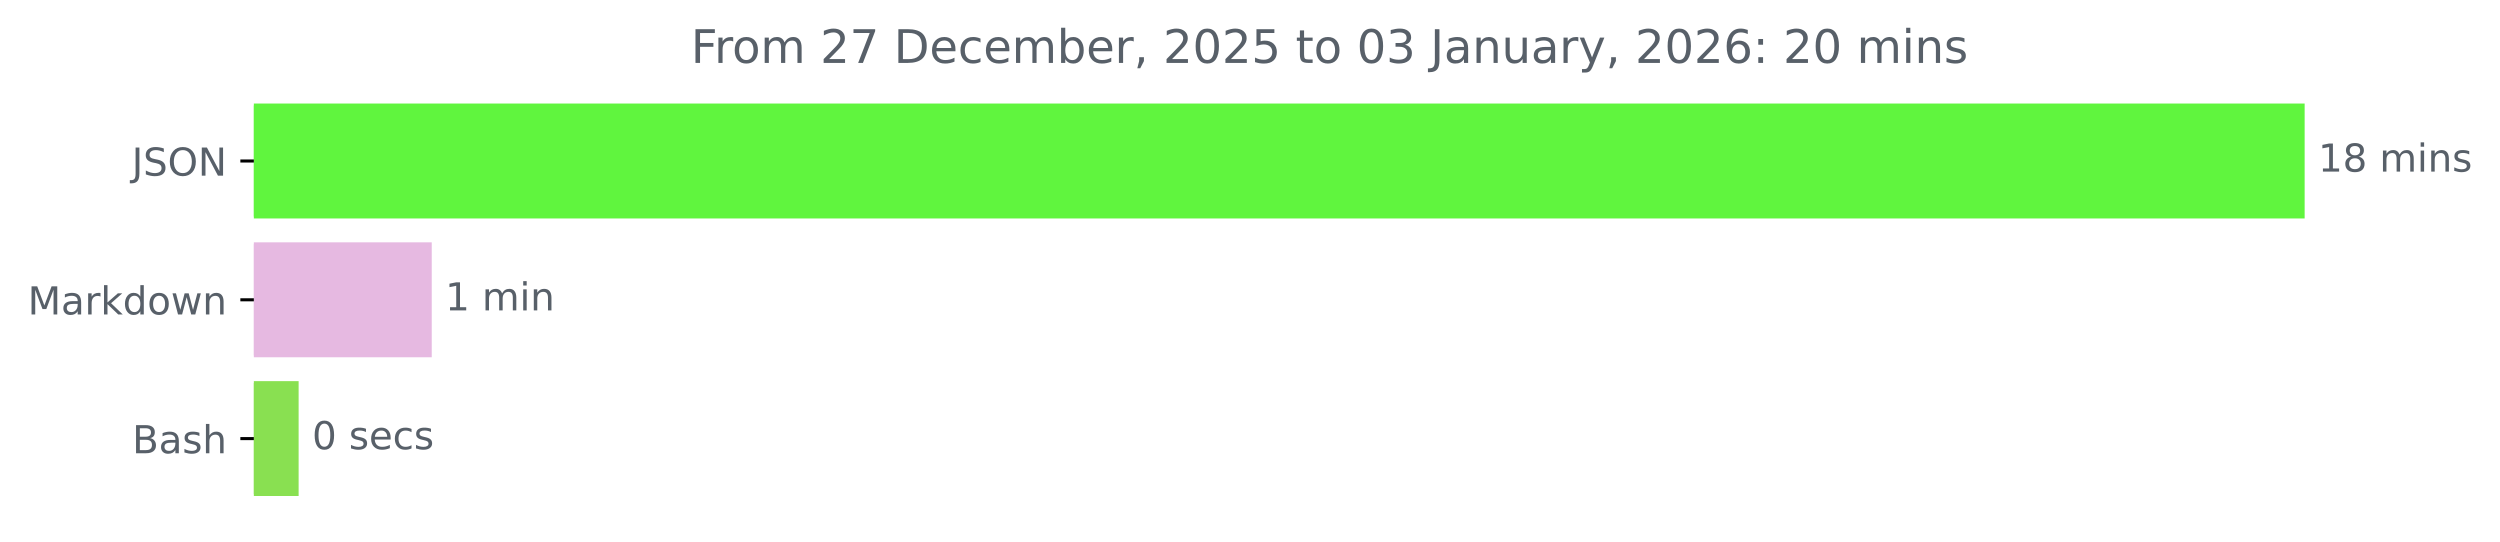
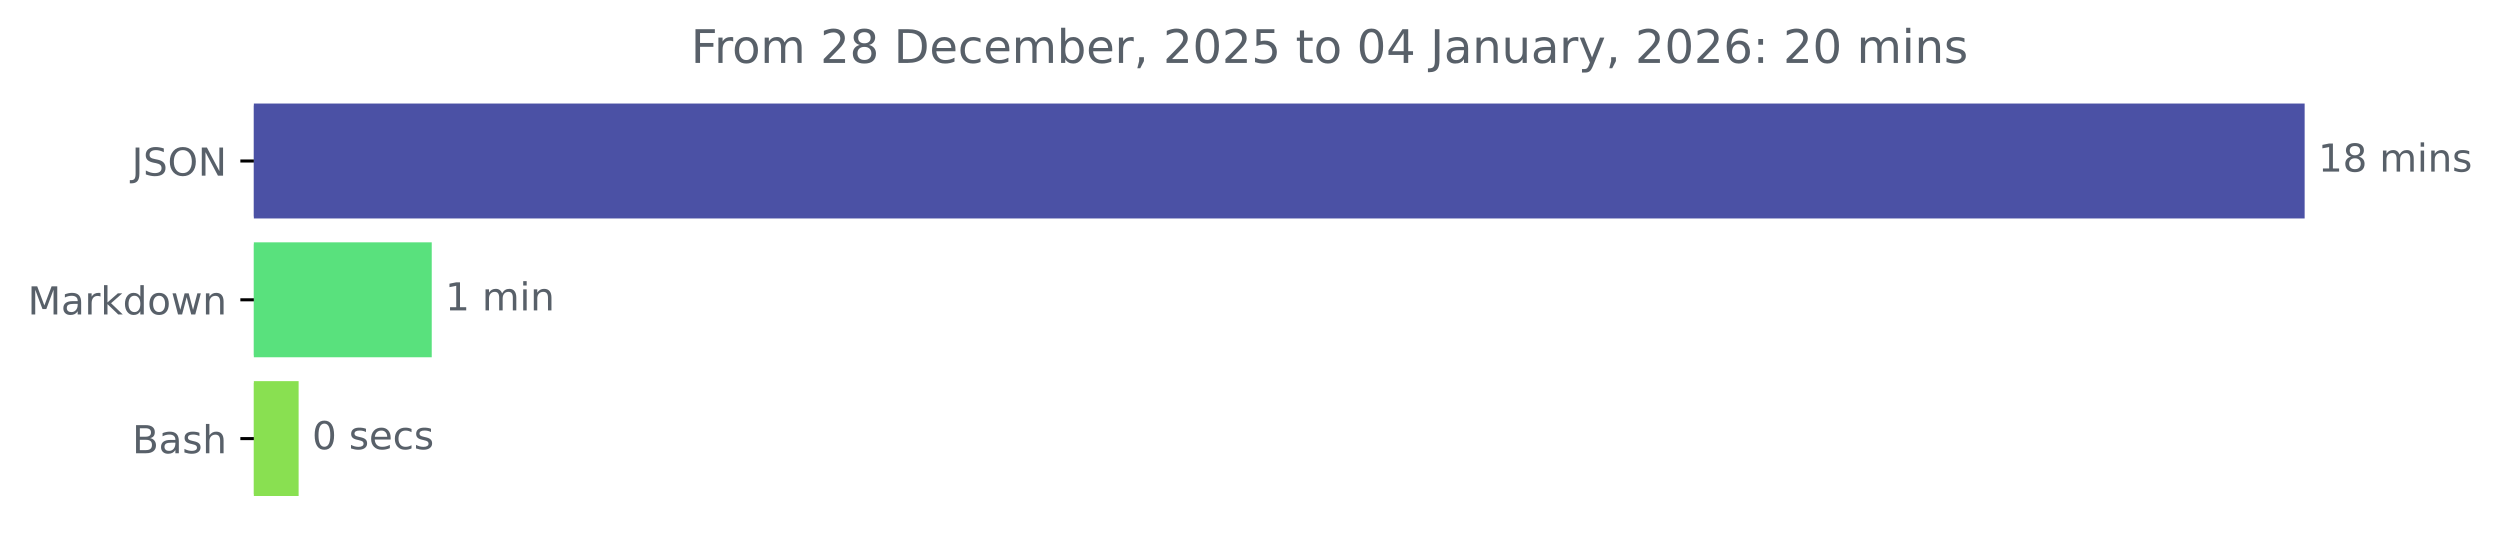
<svg xmlns="http://www.w3.org/2000/svg" xmlns:xlink="http://www.w3.org/1999/xlink" width="648.438pt" height="140.398pt" viewBox="0 0 648.438 140.398" version="1.1">
  <defs>
    <style type="text/css">*{stroke-linejoin: round; stroke-linecap: butt}</style>
  </defs>
  <g id="figure_1">
    <g id="patch_1">
      <path d="M 0 140.398  L 648.438 140.398  L 648.438 0  L 0 0  L 0 140.398  z " style="fill: none" />
    </g>
    <g id="axes_1">
      <g id="patch_2">
-         <path d="M 65.841 27.358  L 597.269 27.358  L 597.269 56.158  L 65.841 56.158  z " clip-path="url(#pe43a75ecf5)" style="fill: #60f53e; stroke: #60f53e; stroke-linejoin: miter" />
+         <path d="M 65.841 27.358  L 597.269 27.358  L 597.269 56.158  L 65.841 56.158  z " clip-path="url(#p5cdc2edf40)" style="fill: #4b51a5; stroke: #4b51a5; stroke-linejoin: miter" />
      </g>
      <g id="patch_3">
-         <path d="M 65.841 63.358  L 111.484 63.358  L 111.484 92.158  L 65.841 92.158  z " clip-path="url(#pe43a75ecf5)" style="fill: #e6b9e1; stroke: #e6b9e1; stroke-linejoin: miter" />
+         <path d="M 65.841 63.358  L 111.484 63.358  L 111.484 92.158  L 65.841 92.158  z " clip-path="url(#p5cdc2edf40)" style="fill: #59e17d; stroke: #59e17d; stroke-linejoin: miter" />
      </g>
      <g id="patch_4">
-         <path d="M 65.841 99.358  L 76.957 99.358  L 76.957 128.158  L 65.841 128.158  z " clip-path="url(#pe43a75ecf5)" style="fill: #89e051; stroke: #89e051; stroke-linejoin: miter" />
+         <path d="M 65.841 99.358  L 76.957 99.358  L 76.957 128.158  L 65.841 128.158  z " clip-path="url(#p5cdc2edf40)" style="fill: #89e051; stroke: #89e051; stroke-linejoin: miter" />
      </g>
      <g id="matplotlib.axis_1" />
      <g id="matplotlib.axis_2">
        <g id="ytick_1">
          <g id="line2d_1">
            <defs>
-               <path id="mdf2246626d" d="M 0 0  L -3.5 0  " style="stroke: #000000; stroke-width: 0.8" />
+               <path id="mb54c6586db" d="M 0 0  L -3.5 0  " style="stroke: #000000; stroke-width: 0.8" />
            </defs>
            <g>
-               <use xlink:href="#mdf2246626d" x="65.841" y="41.758" style="stroke: #000000; stroke-width: 0.8" />
+               <use xlink:href="#mb54c6586db" x="65.841" y="41.758" style="stroke: #000000; stroke-width: 0.8" />
            </g>
          </g>
          <g id="text_1">
            <g style="fill: #586069" transform="translate(34.18906 45.55734) scale(0.1 -0.1)">
              <defs>
                <path id="DejaVuSans-4a" d="M 628 4666  L 1259 4666  L 1259 325  Q 1259 -519 939 -900  Q 619 -1281 -91 -1281  L -331 -1281  L -331 -750  L -134 -750  Q 284 -750 456 -515  Q 628 -281 628 325  L 628 4666  z " transform="scale(0.015625)" />
                <path id="DejaVuSans-53" d="M 3425 4513  L 3425 3897  Q 3066 4069 2747 4153  Q 2428 4238 2131 4238  Q 1616 4238 1336 4038  Q 1056 3838 1056 3469  Q 1056 3159 1242 3001  Q 1428 2844 1947 2747  L 2328 2669  Q 3034 2534 3370 2195  Q 3706 1856 3706 1288  Q 3706 609 3251 259  Q 2797 -91 1919 -91  Q 1588 -91 1214 -16  Q 841 59 441 206  L 441 856  Q 825 641 1194 531  Q 1563 422 1919 422  Q 2459 422 2753 634  Q 3047 847 3047 1241  Q 3047 1584 2836 1778  Q 2625 1972 2144 2069  L 1759 2144  Q 1053 2284 737 2584  Q 422 2884 422 3419  Q 422 4038 858 4394  Q 1294 4750 2059 4750  Q 2388 4750 2728 4690  Q 3069 4631 3425 4513  z " transform="scale(0.015625)" />
                <path id="DejaVuSans-4f" d="M 2522 4238  Q 1834 4238 1429 3725  Q 1025 3213 1025 2328  Q 1025 1447 1429 934  Q 1834 422 2522 422  Q 3209 422 3611 934  Q 4013 1447 4013 2328  Q 4013 3213 3611 3725  Q 3209 4238 2522 4238  z M 2522 4750  Q 3503 4750 4090 4092  Q 4678 3434 4678 2328  Q 4678 1225 4090 567  Q 3503 -91 2522 -91  Q 1538 -91 948 565  Q 359 1222 359 2328  Q 359 3434 948 4092  Q 1538 4750 2522 4750  z " transform="scale(0.015625)" />
                <path id="DejaVuSans-4e" d="M 628 4666  L 1478 4666  L 3547 763  L 3547 4666  L 4159 4666  L 4159 0  L 3309 0  L 1241 3903  L 1241 0  L 628 0  L 628 4666  z " transform="scale(0.015625)" />
              </defs>
              <use xlink:href="#DejaVuSans-4a" />
              <use xlink:href="#DejaVuSans-53" x="29.492" />
              <use xlink:href="#DejaVuSans-4f" x="92.969" />
              <use xlink:href="#DejaVuSans-4e" x="171.68" />
            </g>
          </g>
        </g>
        <g id="ytick_2">
          <g id="line2d_2">
            <g>
-               <use xlink:href="#mdf2246626d" x="65.841" y="77.758" style="stroke: #000000; stroke-width: 0.8" />
+               <use xlink:href="#mb54c6586db" x="65.841" y="77.758" style="stroke: #000000; stroke-width: 0.8" />
            </g>
          </g>
          <g id="text_2">
            <g style="fill: #586069" transform="translate(7.2 81.55734) scale(0.1 -0.1)">
              <defs>
                <path id="DejaVuSans-4d" d="M 628 4666  L 1569 4666  L 2759 1491  L 3956 4666  L 4897 4666  L 4897 0  L 4281 0  L 4281 4097  L 3078 897  L 2444 897  L 1241 4097  L 1241 0  L 628 0  L 628 4666  z " transform="scale(0.015625)" />
                <path id="DejaVuSans-61" d="M 2194 1759  Q 1497 1759 1228 1600  Q 959 1441 959 1056  Q 959 750 1161 570  Q 1363 391 1709 391  Q 2188 391 2477 730  Q 2766 1069 2766 1631  L 2766 1759  L 2194 1759  z M 3341 1997  L 3341 0  L 2766 0  L 2766 531  Q 2569 213 2275 61  Q 1981 -91 1556 -91  Q 1019 -91 701 211  Q 384 513 384 1019  Q 384 1609 779 1909  Q 1175 2209 1959 2209  L 2766 2209  L 2766 2266  Q 2766 2663 2505 2880  Q 2244 3097 1772 3097  Q 1472 3097 1187 3025  Q 903 2953 641 2809  L 641 3341  Q 956 3463 1253 3523  Q 1550 3584 1831 3584  Q 2591 3584 2966 3190  Q 3341 2797 3341 1997  z " transform="scale(0.015625)" />
                <path id="DejaVuSans-72" d="M 2631 2963  Q 2534 3019 2420 3045  Q 2306 3072 2169 3072  Q 1681 3072 1420 2755  Q 1159 2438 1159 1844  L 1159 0  L 581 0  L 581 3500  L 1159 3500  L 1159 2956  Q 1341 3275 1631 3429  Q 1922 3584 2338 3584  Q 2397 3584 2469 3576  Q 2541 3569 2628 3553  L 2631 2963  z " transform="scale(0.015625)" />
                <path id="DejaVuSans-6b" d="M 581 4863  L 1159 4863  L 1159 1991  L 2875 3500  L 3609 3500  L 1753 1863  L 3688 0  L 2938 0  L 1159 1709  L 1159 0  L 581 0  L 581 4863  z " transform="scale(0.015625)" />
                <path id="DejaVuSans-64" d="M 2906 2969  L 2906 4863  L 3481 4863  L 3481 0  L 2906 0  L 2906 525  Q 2725 213 2448 61  Q 2172 -91 1784 -91  Q 1150 -91 751 415  Q 353 922 353 1747  Q 353 2572 751 3078  Q 1150 3584 1784 3584  Q 2172 3584 2448 3432  Q 2725 3281 2906 2969  z M 947 1747  Q 947 1113 1208 752  Q 1469 391 1925 391  Q 2381 391 2643 752  Q 2906 1113 2906 1747  Q 2906 2381 2643 2742  Q 2381 3103 1925 3103  Q 1469 3103 1208 2742  Q 947 2381 947 1747  z " transform="scale(0.015625)" />
                <path id="DejaVuSans-6f" d="M 1959 3097  Q 1497 3097 1228 2736  Q 959 2375 959 1747  Q 959 1119 1226 758  Q 1494 397 1959 397  Q 2419 397 2687 759  Q 2956 1122 2956 1747  Q 2956 2369 2687 2733  Q 2419 3097 1959 3097  z M 1959 3584  Q 2709 3584 3137 3096  Q 3566 2609 3566 1747  Q 3566 888 3137 398  Q 2709 -91 1959 -91  Q 1206 -91 779 398  Q 353 888 353 1747  Q 353 2609 779 3096  Q 1206 3584 1959 3584  z " transform="scale(0.015625)" />
                <path id="DejaVuSans-77" d="M 269 3500  L 844 3500  L 1563 769  L 2278 3500  L 2956 3500  L 3675 769  L 4391 3500  L 4966 3500  L 4050 0  L 3372 0  L 2619 2869  L 1863 0  L 1184 0  L 269 3500  z " transform="scale(0.015625)" />
                <path id="DejaVuSans-6e" d="M 3513 2113  L 3513 0  L 2938 0  L 2938 2094  Q 2938 2591 2744 2837  Q 2550 3084 2163 3084  Q 1697 3084 1428 2787  Q 1159 2491 1159 1978  L 1159 0  L 581 0  L 581 3500  L 1159 3500  L 1159 2956  Q 1366 3272 1645 3428  Q 1925 3584 2291 3584  Q 2894 3584 3203 3211  Q 3513 2838 3513 2113  z " transform="scale(0.015625)" />
              </defs>
              <use xlink:href="#DejaVuSans-4d" />
              <use xlink:href="#DejaVuSans-61" x="86.279" />
              <use xlink:href="#DejaVuSans-72" x="147.559" />
              <use xlink:href="#DejaVuSans-6b" x="188.672" />
              <use xlink:href="#DejaVuSans-64" x="246.582" />
              <use xlink:href="#DejaVuSans-6f" x="310.059" />
              <use xlink:href="#DejaVuSans-77" x="371.24" />
              <use xlink:href="#DejaVuSans-6e" x="453.027" />
            </g>
          </g>
        </g>
        <g id="ytick_3">
          <g id="line2d_3">
            <g>
-               <use xlink:href="#mdf2246626d" x="65.841" y="113.758" style="stroke: #000000; stroke-width: 0.8" />
+               <use xlink:href="#mb54c6586db" x="65.841" y="113.758" style="stroke: #000000; stroke-width: 0.8" />
            </g>
          </g>
          <g id="text_3">
            <g style="fill: #586069" transform="translate(34.30469 117.5573) scale(0.1 -0.1)">
              <defs>
                <path id="DejaVuSans-42" d="M 1259 2228  L 1259 519  L 2272 519  Q 2781 519 3026 730  Q 3272 941 3272 1375  Q 3272 1813 3026 2020  Q 2781 2228 2272 2228  L 1259 2228  z M 1259 4147  L 1259 2741  L 2194 2741  Q 2656 2741 2882 2914  Q 3109 3088 3109 3444  Q 3109 3797 2882 3972  Q 2656 4147 2194 4147  L 1259 4147  z M 628 4666  L 2241 4666  Q 2963 4666 3353 4366  Q 3744 4066 3744 3513  Q 3744 3084 3544 2831  Q 3344 2578 2956 2516  Q 3422 2416 3680 2098  Q 3938 1781 3938 1306  Q 3938 681 3513 340  Q 3088 0 2303 0  L 628 0  L 628 4666  z " transform="scale(0.015625)" />
                <path id="DejaVuSans-73" d="M 2834 3397  L 2834 2853  Q 2591 2978 2328 3040  Q 2066 3103 1784 3103  Q 1356 3103 1142 2972  Q 928 2841 928 2578  Q 928 2378 1081 2264  Q 1234 2150 1697 2047  L 1894 2003  Q 2506 1872 2764 1633  Q 3022 1394 3022 966  Q 3022 478 2636 193  Q 2250 -91 1575 -91  Q 1294 -91 989 -36  Q 684 19 347 128  L 347 722  Q 666 556 975 473  Q 1284 391 1588 391  Q 1994 391 2212 530  Q 2431 669 2431 922  Q 2431 1156 2273 1281  Q 2116 1406 1581 1522  L 1381 1569  Q 847 1681 609 1914  Q 372 2147 372 2553  Q 372 3047 722 3315  Q 1072 3584 1716 3584  Q 2034 3584 2315 3537  Q 2597 3491 2834 3397  z " transform="scale(0.015625)" />
                <path id="DejaVuSans-68" d="M 3513 2113  L 3513 0  L 2938 0  L 2938 2094  Q 2938 2591 2744 2837  Q 2550 3084 2163 3084  Q 1697 3084 1428 2787  Q 1159 2491 1159 1978  L 1159 0  L 581 0  L 581 4863  L 1159 4863  L 1159 2956  Q 1366 3272 1645 3428  Q 1925 3584 2291 3584  Q 2894 3584 3203 3211  Q 3513 2838 3513 2113  z " transform="scale(0.015625)" />
              </defs>
              <use xlink:href="#DejaVuSans-42" />
              <use xlink:href="#DejaVuSans-61" x="68.604" />
              <use xlink:href="#DejaVuSans-73" x="129.883" />
              <use xlink:href="#DejaVuSans-68" x="181.982" />
            </g>
          </g>
        </g>
      </g>
      <g id="text_4">
        <g style="fill: #586069" transform="translate(601.2692 44.5175) scale(0.1 -0.1)">
          <defs>
            <path id="DejaVuSans-31" d="M 794 531  L 1825 531  L 1825 4091  L 703 3866  L 703 4441  L 1819 4666  L 2450 4666  L 2450 531  L 3481 531  L 3481 0  L 794 0  L 794 531  z " transform="scale(0.015625)" />
            <path id="DejaVuSans-38" d="M 2034 2216  Q 1584 2216 1326 1975  Q 1069 1734 1069 1313  Q 1069 891 1326 650  Q 1584 409 2034 409  Q 2484 409 2743 651  Q 3003 894 3003 1313  Q 3003 1734 2745 1975  Q 2488 2216 2034 2216  z M 1403 2484  Q 997 2584 770 2862  Q 544 3141 544 3541  Q 544 4100 942 4425  Q 1341 4750 2034 4750  Q 2731 4750 3128 4425  Q 3525 4100 3525 3541  Q 3525 3141 3298 2862  Q 3072 2584 2669 2484  Q 3125 2378 3379 2068  Q 3634 1759 3634 1313  Q 3634 634 3220 271  Q 2806 -91 2034 -91  Q 1263 -91 848 271  Q 434 634 434 1313  Q 434 1759 690 2068  Q 947 2378 1403 2484  z M 1172 3481  Q 1172 3119 1398 2916  Q 1625 2713 2034 2713  Q 2441 2713 2670 2916  Q 2900 3119 2900 3481  Q 2900 3844 2670 4047  Q 2441 4250 2034 4250  Q 1625 4250 1398 4047  Q 1172 3844 1172 3481  z " transform="scale(0.015625)" />
            <path id="DejaVuSans-20" transform="scale(0.015625)" />
            <path id="DejaVuSans-6d" d="M 3328 2828  Q 3544 3216 3844 3400  Q 4144 3584 4550 3584  Q 5097 3584 5394 3201  Q 5691 2819 5691 2113  L 5691 0  L 5113 0  L 5113 2094  Q 5113 2597 4934 2840  Q 4756 3084 4391 3084  Q 3944 3084 3684 2787  Q 3425 2491 3425 1978  L 3425 0  L 2847 0  L 2847 2094  Q 2847 2600 2669 2842  Q 2491 3084 2119 3084  Q 1678 3084 1418 2786  Q 1159 2488 1159 1978  L 1159 0  L 581 0  L 581 3500  L 1159 3500  L 1159 2956  Q 1356 3278 1631 3431  Q 1906 3584 2284 3584  Q 2666 3584 2933 3390  Q 3200 3197 3328 2828  z " transform="scale(0.015625)" />
            <path id="DejaVuSans-69" d="M 603 3500  L 1178 3500  L 1178 0  L 603 0  L 603 3500  z M 603 4863  L 1178 4863  L 1178 4134  L 603 4134  L 603 4863  z " transform="scale(0.015625)" />
          </defs>
          <use xlink:href="#DejaVuSans-31" />
          <use xlink:href="#DejaVuSans-38" x="63.623" />
          <use xlink:href="#DejaVuSans-20" x="127.246" />
          <use xlink:href="#DejaVuSans-6d" x="159.033" />
          <use xlink:href="#DejaVuSans-69" x="256.445" />
          <use xlink:href="#DejaVuSans-6e" x="284.229" />
          <use xlink:href="#DejaVuSans-73" x="347.607" />
        </g>
      </g>
      <g id="text_5">
        <g style="fill: #586069" transform="translate(115.4841 80.5175) scale(0.1 -0.1)">
          <use xlink:href="#DejaVuSans-31" />
          <use xlink:href="#DejaVuSans-20" x="63.623" />
          <use xlink:href="#DejaVuSans-6d" x="95.41" />
          <use xlink:href="#DejaVuSans-69" x="192.822" />
          <use xlink:href="#DejaVuSans-6e" x="220.605" />
        </g>
      </g>
      <g id="text_6">
        <g style="fill: #586069" transform="translate(80.95739 116.5175) scale(0.1 -0.1)">
          <defs>
            <path id="DejaVuSans-30" d="M 2034 4250  Q 1547 4250 1301 3770  Q 1056 3291 1056 2328  Q 1056 1369 1301 889  Q 1547 409 2034 409  Q 2525 409 2770 889  Q 3016 1369 3016 2328  Q 3016 3291 2770 3770  Q 2525 4250 2034 4250  z M 2034 4750  Q 2819 4750 3233 4129  Q 3647 3509 3647 2328  Q 3647 1150 3233 529  Q 2819 -91 2034 -91  Q 1250 -91 836 529  Q 422 1150 422 2328  Q 422 3509 836 4129  Q 1250 4750 2034 4750  z " transform="scale(0.015625)" />
            <path id="DejaVuSans-65" d="M 3597 1894  L 3597 1613  L 953 1613  Q 991 1019 1311 708  Q 1631 397 2203 397  Q 2534 397 2845 478  Q 3156 559 3463 722  L 3463 178  Q 3153 47 2828 -22  Q 2503 -91 2169 -91  Q 1331 -91 842 396  Q 353 884 353 1716  Q 353 2575 817 3079  Q 1281 3584 2069 3584  Q 2775 3584 3186 3129  Q 3597 2675 3597 1894  z M 3022 2063  Q 3016 2534 2758 2815  Q 2500 3097 2075 3097  Q 1594 3097 1305 2825  Q 1016 2553 972 2059  L 3022 2063  z " transform="scale(0.015625)" />
            <path id="DejaVuSans-63" d="M 3122 3366  L 3122 2828  Q 2878 2963 2633 3030  Q 2388 3097 2138 3097  Q 1578 3097 1268 2742  Q 959 2388 959 1747  Q 959 1106 1268 751  Q 1578 397 2138 397  Q 2388 397 2633 464  Q 2878 531 3122 666  L 3122 134  Q 2881 22 2623 -34  Q 2366 -91 2075 -91  Q 1284 -91 818 406  Q 353 903 353 1747  Q 353 2603 823 3093  Q 1294 3584 2113 3584  Q 2378 3584 2631 3529  Q 2884 3475 3122 3366  z " transform="scale(0.015625)" />
          </defs>
          <use xlink:href="#DejaVuSans-30" />
          <use xlink:href="#DejaVuSans-20" x="63.623" />
          <use xlink:href="#DejaVuSans-73" x="95.41" />
          <use xlink:href="#DejaVuSans-65" x="147.51" />
          <use xlink:href="#DejaVuSans-63" x="209.033" />
          <use xlink:href="#DejaVuSans-73" x="264.014" />
        </g>
      </g>
      <g id="text_7">
        <g style="fill: #586069" transform="translate(179.2116 16.31812) scale(0.12 -0.12)">
          <defs>
            <path id="DejaVuSans-46" d="M 628 4666  L 3309 4666  L 3309 4134  L 1259 4134  L 1259 2759  L 3109 2759  L 3109 2228  L 1259 2228  L 1259 0  L 628 0  L 628 4666  z " transform="scale(0.015625)" />
            <path id="DejaVuSans-32" d="M 1228 531  L 3431 531  L 3431 0  L 469 0  L 469 531  Q 828 903 1448 1529  Q 2069 2156 2228 2338  Q 2531 2678 2651 2914  Q 2772 3150 2772 3378  Q 2772 3750 2511 3984  Q 2250 4219 1831 4219  Q 1534 4219 1204 4116  Q 875 4013 500 3803  L 500 4441  Q 881 4594 1212 4672  Q 1544 4750 1819 4750  Q 2544 4750 2975 4387  Q 3406 4025 3406 3419  Q 3406 3131 3298 2873  Q 3191 2616 2906 2266  Q 2828 2175 2409 1742  Q 1991 1309 1228 531  z " transform="scale(0.015625)" />
-             <path id="DejaVuSans-37" d="M 525 4666  L 3525 4666  L 3525 4397  L 1831 0  L 1172 0  L 2766 4134  L 525 4134  L 525 4666  z " transform="scale(0.015625)" />
            <path id="DejaVuSans-44" d="M 1259 4147  L 1259 519  L 2022 519  Q 2988 519 3436 956  Q 3884 1394 3884 2338  Q 3884 3275 3436 3711  Q 2988 4147 2022 4147  L 1259 4147  z M 628 4666  L 1925 4666  Q 3281 4666 3915 4102  Q 4550 3538 4550 2338  Q 4550 1131 3912 565  Q 3275 0 1925 0  L 628 0  L 628 4666  z " transform="scale(0.015625)" />
            <path id="DejaVuSans-62" d="M 3116 1747  Q 3116 2381 2855 2742  Q 2594 3103 2138 3103  Q 1681 3103 1420 2742  Q 1159 2381 1159 1747  Q 1159 1113 1420 752  Q 1681 391 2138 391  Q 2594 391 2855 752  Q 3116 1113 3116 1747  z M 1159 2969  Q 1341 3281 1617 3432  Q 1894 3584 2278 3584  Q 2916 3584 3314 3078  Q 3713 2572 3713 1747  Q 3713 922 3314 415  Q 2916 -91 2278 -91  Q 1894 -91 1617 61  Q 1341 213 1159 525  L 1159 0  L 581 0  L 581 4863  L 1159 4863  L 1159 2969  z " transform="scale(0.015625)" />
            <path id="DejaVuSans-2c" d="M 750 794  L 1409 794  L 1409 256  L 897 -744  L 494 -744  L 750 256  L 750 794  z " transform="scale(0.015625)" />
            <path id="DejaVuSans-35" d="M 691 4666  L 3169 4666  L 3169 4134  L 1269 4134  L 1269 2991  Q 1406 3038 1543 3061  Q 1681 3084 1819 3084  Q 2600 3084 3056 2656  Q 3513 2228 3513 1497  Q 3513 744 3044 326  Q 2575 -91 1722 -91  Q 1428 -91 1123 -41  Q 819 9 494 109  L 494 744  Q 775 591 1075 516  Q 1375 441 1709 441  Q 2250 441 2565 725  Q 2881 1009 2881 1497  Q 2881 1984 2565 2268  Q 2250 2553 1709 2553  Q 1456 2553 1204 2497  Q 953 2441 691 2322  L 691 4666  z " transform="scale(0.015625)" />
            <path id="DejaVuSans-74" d="M 1172 4494  L 1172 3500  L 2356 3500  L 2356 3053  L 1172 3053  L 1172 1153  Q 1172 725 1289 603  Q 1406 481 1766 481  L 2356 481  L 2356 0  L 1766 0  Q 1100 0 847 248  Q 594 497 594 1153  L 594 3053  L 172 3053  L 172 3500  L 594 3500  L 594 4494  L 1172 4494  z " transform="scale(0.015625)" />
-             <path id="DejaVuSans-33" d="M 2597 2516  Q 3050 2419 3304 2112  Q 3559 1806 3559 1356  Q 3559 666 3084 287  Q 2609 -91 1734 -91  Q 1441 -91 1130 -33  Q 819 25 488 141  L 488 750  Q 750 597 1062 519  Q 1375 441 1716 441  Q 2309 441 2620 675  Q 2931 909 2931 1356  Q 2931 1769 2642 2001  Q 2353 2234 1838 2234  L 1294 2234  L 1294 2753  L 1863 2753  Q 2328 2753 2575 2939  Q 2822 3125 2822 3475  Q 2822 3834 2567 4026  Q 2313 4219 1838 4219  Q 1578 4219 1281 4162  Q 984 4106 628 3988  L 628 4550  Q 988 4650 1302 4700  Q 1616 4750 1894 4750  Q 2613 4750 3031 4423  Q 3450 4097 3450 3541  Q 3450 3153 3228 2886  Q 3006 2619 2597 2516  z " transform="scale(0.015625)" />
+             <path id="DejaVuSans-34" d="M 2419 4116  L 825 1625  L 2419 1625  L 2419 4116  z M 2253 4666  L 3047 4666  L 3047 1625  L 3713 1625  L 3713 1100  L 3047 1100  L 3047 0  L 2419 0  L 2419 1100  L 313 1100  L 313 1709  L 2253 4666  z " transform="scale(0.015625)" />
            <path id="DejaVuSans-75" d="M 544 1381  L 544 3500  L 1119 3500  L 1119 1403  Q 1119 906 1312 657  Q 1506 409 1894 409  Q 2359 409 2629 706  Q 2900 1003 2900 1516  L 2900 3500  L 3475 3500  L 3475 0  L 2900 0  L 2900 538  Q 2691 219 2414 64  Q 2138 -91 1772 -91  Q 1169 -91 856 284  Q 544 659 544 1381  z M 1991 3584  L 1991 3584  z " transform="scale(0.015625)" />
            <path id="DejaVuSans-79" d="M 2059 -325  Q 1816 -950 1584 -1140  Q 1353 -1331 966 -1331  L 506 -1331  L 506 -850  L 844 -850  Q 1081 -850 1212 -737  Q 1344 -625 1503 -206  L 1606 56  L 191 3500  L 800 3500  L 1894 763  L 2988 3500  L 3597 3500  L 2059 -325  z " transform="scale(0.015625)" />
            <path id="DejaVuSans-36" d="M 2113 2584  Q 1688 2584 1439 2293  Q 1191 2003 1191 1497  Q 1191 994 1439 701  Q 1688 409 2113 409  Q 2538 409 2786 701  Q 3034 994 3034 1497  Q 3034 2003 2786 2293  Q 2538 2584 2113 2584  z M 3366 4563  L 3366 3988  Q 3128 4100 2886 4159  Q 2644 4219 2406 4219  Q 1781 4219 1451 3797  Q 1122 3375 1075 2522  Q 1259 2794 1537 2939  Q 1816 3084 2150 3084  Q 2853 3084 3261 2657  Q 3669 2231 3669 1497  Q 3669 778 3244 343  Q 2819 -91 2113 -91  Q 1303 -91 875 529  Q 447 1150 447 2328  Q 447 3434 972 4092  Q 1497 4750 2381 4750  Q 2619 4750 2861 4703  Q 3103 4656 3366 4563  z " transform="scale(0.015625)" />
            <path id="DejaVuSans-3a" d="M 750 794  L 1409 794  L 1409 0  L 750 0  L 750 794  z M 750 3309  L 1409 3309  L 1409 2516  L 750 2516  L 750 3309  z " transform="scale(0.015625)" />
          </defs>
          <use xlink:href="#DejaVuSans-46" />
          <use xlink:href="#DejaVuSans-72" x="50.27" />
          <use xlink:href="#DejaVuSans-6f" x="89.133" />
          <use xlink:href="#DejaVuSans-6d" x="150.314" />
          <use xlink:href="#DejaVuSans-20" x="247.727" />
          <use xlink:href="#DejaVuSans-32" x="279.514" />
-           <use xlink:href="#DejaVuSans-37" x="343.137" />
+           <use xlink:href="#DejaVuSans-38" x="343.137" />
          <use xlink:href="#DejaVuSans-20" x="406.76" />
          <use xlink:href="#DejaVuSans-44" x="438.547" />
          <use xlink:href="#DejaVuSans-65" x="515.549" />
          <use xlink:href="#DejaVuSans-63" x="577.072" />
          <use xlink:href="#DejaVuSans-65" x="632.053" />
          <use xlink:href="#DejaVuSans-6d" x="693.576" />
          <use xlink:href="#DejaVuSans-62" x="790.988" />
          <use xlink:href="#DejaVuSans-65" x="854.465" />
          <use xlink:href="#DejaVuSans-72" x="915.988" />
          <use xlink:href="#DejaVuSans-2c" x="957.102" />
          <use xlink:href="#DejaVuSans-20" x="988.889" />
          <use xlink:href="#DejaVuSans-32" x="1020.676" />
          <use xlink:href="#DejaVuSans-30" x="1084.299" />
          <use xlink:href="#DejaVuSans-32" x="1147.922" />
          <use xlink:href="#DejaVuSans-35" x="1211.545" />
          <use xlink:href="#DejaVuSans-20" x="1275.168" />
          <use xlink:href="#DejaVuSans-74" x="1306.955" />
          <use xlink:href="#DejaVuSans-6f" x="1346.164" />
          <use xlink:href="#DejaVuSans-20" x="1407.346" />
          <use xlink:href="#DejaVuSans-30" x="1439.133" />
-           <use xlink:href="#DejaVuSans-33" x="1502.756" />
+           <use xlink:href="#DejaVuSans-34" x="1502.756" />
          <use xlink:href="#DejaVuSans-20" x="1566.379" />
          <use xlink:href="#DejaVuSans-4a" x="1598.166" />
          <use xlink:href="#DejaVuSans-61" x="1627.658" />
          <use xlink:href="#DejaVuSans-6e" x="1688.938" />
          <use xlink:href="#DejaVuSans-75" x="1752.316" />
          <use xlink:href="#DejaVuSans-61" x="1815.695" />
          <use xlink:href="#DejaVuSans-72" x="1876.975" />
          <use xlink:href="#DejaVuSans-79" x="1918.088" />
          <use xlink:href="#DejaVuSans-2c" x="1977.268" />
          <use xlink:href="#DejaVuSans-20" x="2009.055" />
          <use xlink:href="#DejaVuSans-32" x="2040.842" />
          <use xlink:href="#DejaVuSans-30" x="2104.465" />
          <use xlink:href="#DejaVuSans-32" x="2168.088" />
          <use xlink:href="#DejaVuSans-36" x="2231.711" />
          <use xlink:href="#DejaVuSans-3a" x="2295.334" />
          <use xlink:href="#DejaVuSans-20" x="2329.025" />
          <use xlink:href="#DejaVuSans-32" x="2360.812" />
          <use xlink:href="#DejaVuSans-30" x="2424.436" />
          <use xlink:href="#DejaVuSans-20" x="2488.059" />
          <use xlink:href="#DejaVuSans-6d" x="2519.846" />
          <use xlink:href="#DejaVuSans-69" x="2617.258" />
          <use xlink:href="#DejaVuSans-6e" x="2645.041" />
          <use xlink:href="#DejaVuSans-73" x="2708.42" />
        </g>
      </g>
    </g>
  </g>
  <defs>
-     <clipPath id="pe43a75ecf5">
+     <clipPath id="p5cdc2edf40">
      <rect x="65.841" y="22.318" width="558" height="110.88" />
    </clipPath>
  </defs>
</svg>
